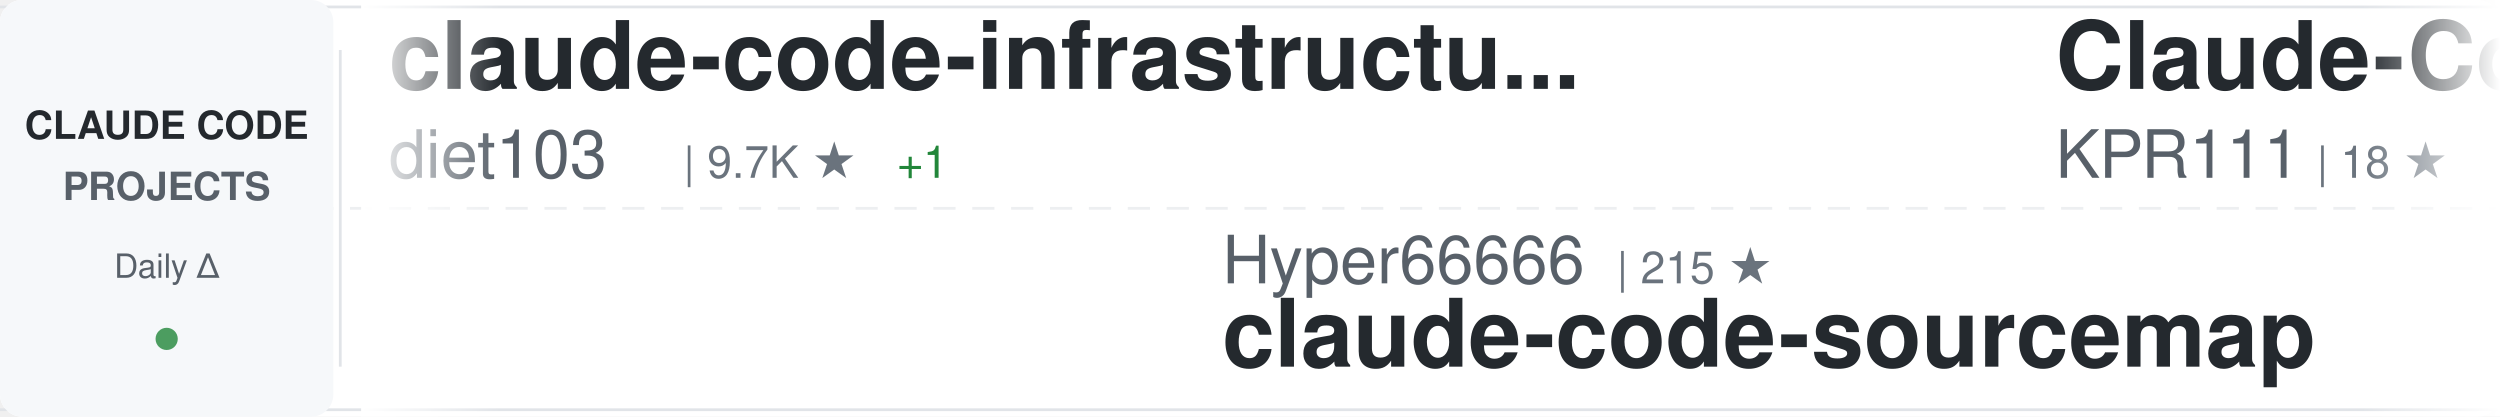
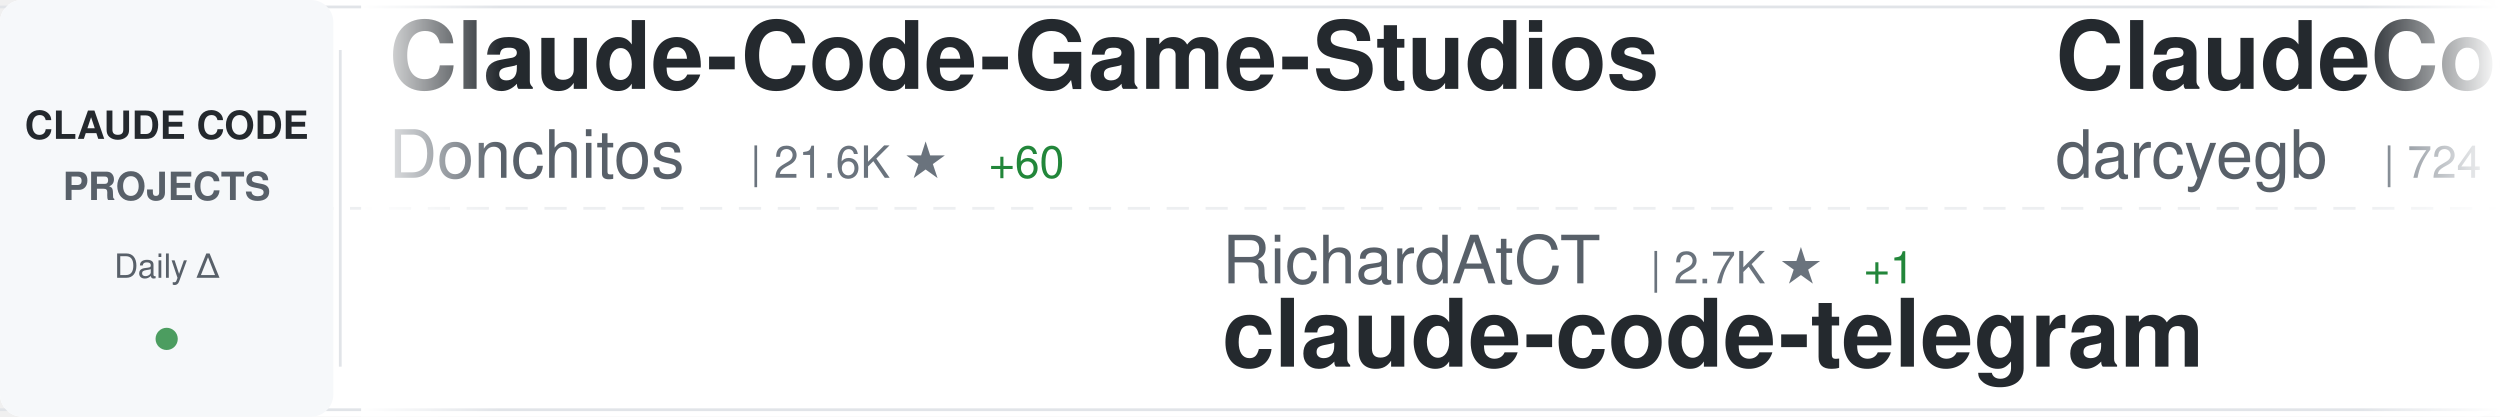
<svg xmlns="http://www.w3.org/2000/svg" width="900" height="150">
  <defs>
    <linearGradient id="awesomeLeftFade" x1="0%" y1="0%" x2="100%" y2="0%">
      <stop offset="0%" style="stop-color:#ffffff;stop-opacity:1" />
      <stop offset="100%" style="stop-color:#ffffff;stop-opacity:0" />
    </linearGradient>
    <linearGradient id="awesomeRightFade" x1="0%" y1="0%" x2="100%" y2="0%">
      <stop offset="0%" style="stop-color:#ffffff;stop-opacity:0" />
      <stop offset="100%" style="stop-color:#ffffff;stop-opacity:1" />
    </linearGradient>
  </defs>
  <rect width="900" height="150" fill="#ffffff" rx="8" />
  <rect x="0" y="2" width="900" height="1" fill="#e1e4e8" />
  <rect x="0" y="147" width="900" height="1" fill="#e1e4e8" />
  <line x1="0" y1="75" x2="900" y2="75" stroke="#e1e4e8" stroke-width="1" stroke-dasharray="8 6" opacity="0.6" />
  <rect x="0" y="0" width="120" height="150" fill="#f6f8fa" rx="8" />
  <text x="60" y="50" font-family="-apple-system, BlinkMacSystemFont, 'Segoe UI', Helvetica, Arial, sans-serif" font-size="14" font-weight="600" fill="#24292e" text-anchor="middle">CLAUDE CODE</text>
  <text x="60" y="72" font-family="-apple-system, BlinkMacSystemFont, 'Segoe UI', Helvetica, Arial, sans-serif" font-size="14" font-weight="600" fill="#586069" text-anchor="middle">PROJECTS</text>
  <text x="60" y="100" font-family="-apple-system, BlinkMacSystemFont, 'Segoe UI', Helvetica, Arial, sans-serif" font-size="12" font-weight="500" fill="#586069" text-anchor="middle">Daily Δ</text>
  <circle cx="60" cy="122" r="4" fill="#22863a" opacity="0.8" />
  <rect x="122" y="18" width="1" height="114" fill="#e1e4e8" />
  <clipPath id="awesomeTickerClip">
    <rect x="130" y="0" width="770" height="150" />
  </clipPath>
  <g clip-path="url(#awesomeTickerClip)">
    <g id="awesomeTickerItems">
      <animateTransform attributeName="transform" attributeType="XML" type="translate" from="0 0" to="-3000 0" dur="54s" repeatCount="indefinite" />
      <g transform="translate(0, 0)">
-         <text x="140" y="32" font-family="-apple-system, BlinkMacSystemFont, 'Segoe UI', Helvetica, Arial, sans-serif" font-size="34" font-weight="600" fill="#24292e">claude-code-infrastructu...</text>
-         <text x="140" y="64" font-family="-apple-system, BlinkMacSystemFont, 'Segoe UI', Helvetica, Arial, sans-serif" font-size="24" font-weight="400" fill="#586069">diet103</text>
-         <text x="246" y="64" font-family="-apple-system, BlinkMacSystemFont, 'Segoe UI', Helvetica, Arial, sans-serif" font-size="16" font-weight="500" fill="#6a737d">| 9.7K ★</text>
-         <text x="323" y="64" font-family="-apple-system, BlinkMacSystemFont, 'Segoe UI', Helvetica, Arial, sans-serif" font-size="16" font-weight="500" fill="#22863a"> +1</text>
+         <text x="140" y="32" font-family="-apple-system, BlinkMacSystemFont, 'Segoe UI', Helvetica, Arial, sans-serif" font-size="34" font-weight="600" fill="#24292e">Claude-Code-Game-Studios</text>
+         <text x="140" y="64" font-family="-apple-system, BlinkMacSystemFont, 'Segoe UI', Helvetica, Arial, sans-serif" font-size="24" font-weight="400" fill="#586069">Donchitos</text>
+         <text x="270" y="64" font-family="-apple-system, BlinkMacSystemFont, 'Segoe UI', Helvetica, Arial, sans-serif" font-size="16" font-weight="500" fill="#6a737d">| 21.6K ★</text>
+         <text x="356" y="64" font-family="-apple-system, BlinkMacSystemFont, 'Segoe UI', Helvetica, Arial, sans-serif" font-size="16" font-weight="500" fill="#22863a"> +60</text>
      </g>
      <g transform="translate(300, 0)">
-         <text x="140" y="102" font-family="-apple-system, BlinkMacSystemFont, 'Segoe UI', Helvetica, Arial, sans-serif" font-size="24" font-weight="400" fill="#586069">Hyper66666</text>
-         <text x="282" y="102" font-family="-apple-system, BlinkMacSystemFont, 'Segoe UI', Helvetica, Arial, sans-serif" font-size="16" font-weight="500" fill="#6a737d">| 215 ★</text>
-         <text x="140" y="132" font-family="-apple-system, BlinkMacSystemFont, 'Segoe UI', Helvetica, Arial, sans-serif" font-size="34" font-weight="600" fill="#24292e">claude-code-sourcemap</text>
+         <text x="140" y="102" font-family="-apple-system, BlinkMacSystemFont, 'Segoe UI', Helvetica, Arial, sans-serif" font-size="24" font-weight="400" fill="#586069">RichardAtCT</text>
+         <text x="294" y="102" font-family="-apple-system, BlinkMacSystemFont, 'Segoe UI', Helvetica, Arial, sans-serif" font-size="16" font-weight="500" fill="#6a737d">| 2.7K ★</text>
+         <text x="371" y="102" font-family="-apple-system, BlinkMacSystemFont, 'Segoe UI', Helvetica, Arial, sans-serif" font-size="16" font-weight="500" fill="#22863a"> +1</text>
+         <text x="140" y="132" font-family="-apple-system, BlinkMacSystemFont, 'Segoe UI', Helvetica, Arial, sans-serif" font-size="34" font-weight="600" fill="#24292e">claude-code-telegram</text>
      </g>
      <g transform="translate(600, 0)">
-         <text x="140" y="32" font-family="-apple-system, BlinkMacSystemFont, 'Segoe UI', Helvetica, Arial, sans-serif" font-size="34" font-weight="600" fill="#24292e">Claude-Code</text>
-         <text x="140" y="64" font-family="-apple-system, BlinkMacSystemFont, 'Segoe UI', Helvetica, Arial, sans-serif" font-size="24" font-weight="400" fill="#586069">KPR111</text>
-         <text x="234" y="64" font-family="-apple-system, BlinkMacSystemFont, 'Segoe UI', Helvetica, Arial, sans-serif" font-size="16" font-weight="500" fill="#6a737d">| 18 ★</text>
+         <text x="140" y="32" font-family="-apple-system, BlinkMacSystemFont, 'Segoe UI', Helvetica, Arial, sans-serif" font-size="34" font-weight="600" fill="#24292e">ClaudeCodeAgents</text>
+         <text x="140" y="64" font-family="-apple-system, BlinkMacSystemFont, 'Segoe UI', Helvetica, Arial, sans-serif" font-size="24" font-weight="400" fill="#586069">darcyegb</text>
+         <text x="258" y="64" font-family="-apple-system, BlinkMacSystemFont, 'Segoe UI', Helvetica, Arial, sans-serif" font-size="16" font-weight="500" fill="#6a737d">| 724 ★</text>
+         <text x="326" y="64" font-family="-apple-system, BlinkMacSystemFont, 'Segoe UI', Helvetica, Arial, sans-serif" font-size="16" font-weight="500" fill="#22863a"> +2</text>
      </g>
      <g transform="translate(900, 0)">
-         <text x="140" y="102" font-family="-apple-system, BlinkMacSystemFont, 'Segoe UI', Helvetica, Arial, sans-serif" font-size="24" font-weight="400" fill="#586069">jqueryscript</text>
-         <text x="306" y="102" font-family="-apple-system, BlinkMacSystemFont, 'Segoe UI', Helvetica, Arial, sans-serif" font-size="16" font-weight="500" fill="#6a737d">| 423 ★</text>
-         <text x="374" y="102" font-family="-apple-system, BlinkMacSystemFont, 'Segoe UI', Helvetica, Arial, sans-serif" font-size="16" font-weight="500" fill="#22863a"> +1</text>
-         <text x="140" y="132" font-family="-apple-system, BlinkMacSystemFont, 'Segoe UI', Helvetica, Arial, sans-serif" font-size="34" font-weight="600" fill="#24292e">awesome-claude-code</text>
+         <text x="140" y="102" font-family="-apple-system, BlinkMacSystemFont, 'Segoe UI', Helvetica, Arial, sans-serif" font-size="24" font-weight="400" fill="#586069">oboard</text>
+         <text x="234" y="102" font-family="-apple-system, BlinkMacSystemFont, 'Segoe UI', Helvetica, Arial, sans-serif" font-size="16" font-weight="500" fill="#6a737d">| 3.2K ★</text>
+         <text x="311" y="102" font-family="-apple-system, BlinkMacSystemFont, 'Segoe UI', Helvetica, Arial, sans-serif" font-size="16" font-weight="500" fill="#22863a"> +2</text>
+         <text x="140" y="132" font-family="-apple-system, BlinkMacSystemFont, 'Segoe UI', Helvetica, Arial, sans-serif" font-size="34" font-weight="600" fill="#24292e">claude-code-rev</text>
      </g>
      <g transform="translate(1200, 0)">
-         <text x="140" y="32" font-family="-apple-system, BlinkMacSystemFont, 'Segoe UI', Helvetica, Arial, sans-serif" font-size="34" font-weight="600" fill="#24292e">pi-vs-claude-code</text>
-         <text x="140" y="64" font-family="-apple-system, BlinkMacSystemFont, 'Segoe UI', Helvetica, Arial, sans-serif" font-size="24" font-weight="400" fill="#586069">disler</text>
-         <text x="234" y="64" font-family="-apple-system, BlinkMacSystemFont, 'Segoe UI', Helvetica, Arial, sans-serif" font-size="16" font-weight="500" fill="#6a737d">| 1.4K ★</text>
-         <text x="311" y="64" font-family="-apple-system, BlinkMacSystemFont, 'Segoe UI', Helvetica, Arial, sans-serif" font-size="16" font-weight="500" fill="#22863a"> +6</text>
+         <text x="140" y="32" font-family="-apple-system, BlinkMacSystemFont, 'Segoe UI', Helvetica, Arial, sans-serif" font-size="34" font-weight="600" fill="#24292e">claude-code-source-build</text>
+         <text x="140" y="64" font-family="-apple-system, BlinkMacSystemFont, 'Segoe UI', Helvetica, Arial, sans-serif" font-size="24" font-weight="400" fill="#586069">andrew-kramer-inno</text>
+         <text x="378" y="64" font-family="-apple-system, BlinkMacSystemFont, 'Segoe UI', Helvetica, Arial, sans-serif" font-size="16" font-weight="500" fill="#6a737d">| 591 ★</text>
      </g>
      <g transform="translate(1500, 0)">
-         <text x="140" y="102" font-family="-apple-system, BlinkMacSystemFont, 'Segoe UI', Helvetica, Arial, sans-serif" font-size="24" font-weight="400" fill="#586069">fazxes</text>
-         <text x="234" y="102" font-family="-apple-system, BlinkMacSystemFont, 'Segoe UI', Helvetica, Arial, sans-serif" font-size="16" font-weight="500" fill="#6a737d">| 221 ★</text>
-         <text x="140" y="132" font-family="-apple-system, BlinkMacSystemFont, 'Segoe UI', Helvetica, Arial, sans-serif" font-size="34" font-weight="600" fill="#24292e">Claude-code</text>
+         <text x="140" y="102" font-family="-apple-system, BlinkMacSystemFont, 'Segoe UI', Helvetica, Arial, sans-serif" font-size="24" font-weight="400" fill="#586069">pengchengneo</text>
+         <text x="306" y="102" font-family="-apple-system, BlinkMacSystemFont, 'Segoe UI', Helvetica, Arial, sans-serif" font-size="16" font-weight="500" fill="#6a737d">| 1.5K ★</text>
+         <text x="383" y="102" font-family="-apple-system, BlinkMacSystemFont, 'Segoe UI', Helvetica, Arial, sans-serif" font-size="16" font-weight="500" fill="#22863a"> +1</text>
+         <text x="140" y="132" font-family="-apple-system, BlinkMacSystemFont, 'Segoe UI', Helvetica, Arial, sans-serif" font-size="34" font-weight="600" fill="#24292e">Claude-Code</text>
      </g>
      <g transform="translate(1800, 0)">
-         <text x="140" y="32" font-family="-apple-system, BlinkMacSystemFont, 'Segoe UI', Helvetica, Arial, sans-serif" font-size="34" font-weight="600" fill="#24292e">claude-code-plugins-plus...</text>
-         <text x="140" y="64" font-family="-apple-system, BlinkMacSystemFont, 'Segoe UI', Helvetica, Arial, sans-serif" font-size="24" font-weight="400" fill="#586069">jeremylongshore</text>
-         <text x="342" y="64" font-family="-apple-system, BlinkMacSystemFont, 'Segoe UI', Helvetica, Arial, sans-serif" font-size="16" font-weight="500" fill="#6a737d">| 2.4K ★</text>
-         <text x="419" y="64" font-family="-apple-system, BlinkMacSystemFont, 'Segoe UI', Helvetica, Arial, sans-serif" font-size="16" font-weight="500" fill="#22863a"> +5</text>
+         <text x="140" y="32" font-family="-apple-system, BlinkMacSystemFont, 'Segoe UI', Helvetica, Arial, sans-serif" font-size="34" font-weight="600" fill="#24292e">claude-code-ultimate-gui...</text>
+         <text x="140" y="64" font-family="-apple-system, BlinkMacSystemFont, 'Segoe UI', Helvetica, Arial, sans-serif" font-size="24" font-weight="400" fill="#586069">FlorianBruniaux</text>
+         <text x="342" y="64" font-family="-apple-system, BlinkMacSystemFont, 'Segoe UI', Helvetica, Arial, sans-serif" font-size="16" font-weight="500" fill="#6a737d">| 5.0K ★</text>
+         <text x="419" y="64" font-family="-apple-system, BlinkMacSystemFont, 'Segoe UI', Helvetica, Arial, sans-serif" font-size="16" font-weight="500" fill="#22863a"> +21</text>
      </g>
      <g transform="translate(2100, 0)">
-         <text x="140" y="102" font-family="-apple-system, BlinkMacSystemFont, 'Segoe UI', Helvetica, Arial, sans-serif" font-size="24" font-weight="400" fill="#586069">centminmod</text>
-         <text x="282" y="102" font-family="-apple-system, BlinkMacSystemFont, 'Segoe UI', Helvetica, Arial, sans-serif" font-size="16" font-weight="500" fill="#6a737d">| 2.4K ★</text>
-         <text x="359" y="102" font-family="-apple-system, BlinkMacSystemFont, 'Segoe UI', Helvetica, Arial, sans-serif" font-size="16" font-weight="500" fill="#22863a"> +3</text>
-         <text x="140" y="132" font-family="-apple-system, BlinkMacSystemFont, 'Segoe UI', Helvetica, Arial, sans-serif" font-size="34" font-weight="600" fill="#24292e">my-claude-code-setup</text>
+         <text x="140" y="102" font-family="-apple-system, BlinkMacSystemFont, 'Segoe UI', Helvetica, Arial, sans-serif" font-size="24" font-weight="400" fill="#586069">jeremylongshore</text>
+         <text x="342" y="102" font-family="-apple-system, BlinkMacSystemFont, 'Segoe UI', Helvetica, Arial, sans-serif" font-size="16" font-weight="500" fill="#6a737d">| 2.4K ★</text>
+         <text x="419" y="102" font-family="-apple-system, BlinkMacSystemFont, 'Segoe UI', Helvetica, Arial, sans-serif" font-size="16" font-weight="500" fill="#22863a"> +5</text>
+         <text x="140" y="132" font-family="-apple-system, BlinkMacSystemFont, 'Segoe UI', Helvetica, Arial, sans-serif" font-size="34" font-weight="600" fill="#24292e">claude-code-plugins-plus...</text>
      </g>
      <g transform="translate(2400, 0)">
-         <text x="140" y="32" font-family="-apple-system, BlinkMacSystemFont, 'Segoe UI', Helvetica, Arial, sans-serif" font-size="34" font-weight="600" fill="#24292e">andrej-karpathy-skills</text>
-         <text x="140" y="64" font-family="-apple-system, BlinkMacSystemFont, 'Segoe UI', Helvetica, Arial, sans-serif" font-size="24" font-weight="400" fill="#586069">multica-ai</text>
-         <text x="282" y="64" font-family="-apple-system, BlinkMacSystemFont, 'Segoe UI', Helvetica, Arial, sans-serif" font-size="16" font-weight="500" fill="#6a737d">| 174.7K ★</text>
-         <text x="377" y="64" font-family="-apple-system, BlinkMacSystemFont, 'Segoe UI', Helvetica, Arial, sans-serif" font-size="16" font-weight="500" fill="#22863a"> +602</text>
+         <text x="140" y="32" font-family="-apple-system, BlinkMacSystemFont, 'Segoe UI', Helvetica, Arial, sans-serif" font-size="34" font-weight="600" fill="#24292e">claude-code-proxy</text>
+         <text x="140" y="64" font-family="-apple-system, BlinkMacSystemFont, 'Segoe UI', Helvetica, Arial, sans-serif" font-size="24" font-weight="400" fill="#586069">1rgs</text>
+         <text x="210" y="64" font-family="-apple-system, BlinkMacSystemFont, 'Segoe UI', Helvetica, Arial, sans-serif" font-size="16" font-weight="500" fill="#6a737d">| 3.6K ★</text>
+         <text x="287" y="64" font-family="-apple-system, BlinkMacSystemFont, 'Segoe UI', Helvetica, Arial, sans-serif" font-size="16" font-weight="500" fill="#22863a"> +2</text>
      </g>
      <g transform="translate(2700, 0)">
-         <text x="140" y="102" font-family="-apple-system, BlinkMacSystemFont, 'Segoe UI', Helvetica, Arial, sans-serif" font-size="24" font-weight="400" fill="#586069">Pimzino</text>
-         <text x="246" y="102" font-family="-apple-system, BlinkMacSystemFont, 'Segoe UI', Helvetica, Arial, sans-serif" font-size="16" font-weight="500" fill="#6a737d">| 3.8K ★</text>
-         <text x="323" y="102" font-family="-apple-system, BlinkMacSystemFont, 'Segoe UI', Helvetica, Arial, sans-serif" font-size="16" font-weight="500" fill="#22863a"> +1</text>
-         <text x="140" y="132" font-family="-apple-system, BlinkMacSystemFont, 'Segoe UI', Helvetica, Arial, sans-serif" font-size="34" font-weight="600" fill="#24292e">claude-code-spec-workflo...</text>
+         <text x="140" y="102" font-family="-apple-system, BlinkMacSystemFont, 'Segoe UI', Helvetica, Arial, sans-serif" font-size="24" font-weight="400" fill="#586069">davila7</text>
+         <text x="246" y="102" font-family="-apple-system, BlinkMacSystemFont, 'Segoe UI', Helvetica, Arial, sans-serif" font-size="16" font-weight="500" fill="#6a737d">| 28.0K ★</text>
+         <text x="332" y="102" font-family="-apple-system, BlinkMacSystemFont, 'Segoe UI', Helvetica, Arial, sans-serif" font-size="16" font-weight="500" fill="#22863a"> +19</text>
+         <text x="140" y="132" font-family="-apple-system, BlinkMacSystemFont, 'Segoe UI', Helvetica, Arial, sans-serif" font-size="34" font-weight="600" fill="#24292e">claude-code-templates</text>
      </g>
      <g transform="translate(3000, 0)">
-         <text x="140" y="32" font-family="-apple-system, BlinkMacSystemFont, 'Segoe UI', Helvetica, Arial, sans-serif" font-size="34" font-weight="600" fill="#24292e">claude-code-infrastructu...</text>
-         <text x="140" y="64" font-family="-apple-system, BlinkMacSystemFont, 'Segoe UI', Helvetica, Arial, sans-serif" font-size="24" font-weight="400" fill="#586069">diet103</text>
-         <text x="246" y="64" font-family="-apple-system, BlinkMacSystemFont, 'Segoe UI', Helvetica, Arial, sans-serif" font-size="16" font-weight="500" fill="#6a737d">| 9.7K ★</text>
-         <text x="323" y="64" font-family="-apple-system, BlinkMacSystemFont, 'Segoe UI', Helvetica, Arial, sans-serif" font-size="16" font-weight="500" fill="#22863a"> +1</text>
+         <text x="140" y="32" font-family="-apple-system, BlinkMacSystemFont, 'Segoe UI', Helvetica, Arial, sans-serif" font-size="34" font-weight="600" fill="#24292e">Claude-Code-Game-Studios</text>
+         <text x="140" y="64" font-family="-apple-system, BlinkMacSystemFont, 'Segoe UI', Helvetica, Arial, sans-serif" font-size="24" font-weight="400" fill="#586069">Donchitos</text>
+         <text x="270" y="64" font-family="-apple-system, BlinkMacSystemFont, 'Segoe UI', Helvetica, Arial, sans-serif" font-size="16" font-weight="500" fill="#6a737d">| 21.6K ★</text>
+         <text x="356" y="64" font-family="-apple-system, BlinkMacSystemFont, 'Segoe UI', Helvetica, Arial, sans-serif" font-size="16" font-weight="500" fill="#22863a"> +60</text>
      </g>
      <g transform="translate(3300, 0)">
-         <text x="140" y="102" font-family="-apple-system, BlinkMacSystemFont, 'Segoe UI', Helvetica, Arial, sans-serif" font-size="24" font-weight="400" fill="#586069">Hyper66666</text>
-         <text x="282" y="102" font-family="-apple-system, BlinkMacSystemFont, 'Segoe UI', Helvetica, Arial, sans-serif" font-size="16" font-weight="500" fill="#6a737d">| 215 ★</text>
-         <text x="140" y="132" font-family="-apple-system, BlinkMacSystemFont, 'Segoe UI', Helvetica, Arial, sans-serif" font-size="34" font-weight="600" fill="#24292e">claude-code-sourcemap</text>
+         <text x="140" y="102" font-family="-apple-system, BlinkMacSystemFont, 'Segoe UI', Helvetica, Arial, sans-serif" font-size="24" font-weight="400" fill="#586069">RichardAtCT</text>
+         <text x="294" y="102" font-family="-apple-system, BlinkMacSystemFont, 'Segoe UI', Helvetica, Arial, sans-serif" font-size="16" font-weight="500" fill="#6a737d">| 2.7K ★</text>
+         <text x="371" y="102" font-family="-apple-system, BlinkMacSystemFont, 'Segoe UI', Helvetica, Arial, sans-serif" font-size="16" font-weight="500" fill="#22863a"> +1</text>
+         <text x="140" y="132" font-family="-apple-system, BlinkMacSystemFont, 'Segoe UI', Helvetica, Arial, sans-serif" font-size="34" font-weight="600" fill="#24292e">claude-code-telegram</text>
      </g>
      <g transform="translate(3600, 0)">
-         <text x="140" y="32" font-family="-apple-system, BlinkMacSystemFont, 'Segoe UI', Helvetica, Arial, sans-serif" font-size="34" font-weight="600" fill="#24292e">Claude-Code</text>
-         <text x="140" y="64" font-family="-apple-system, BlinkMacSystemFont, 'Segoe UI', Helvetica, Arial, sans-serif" font-size="24" font-weight="400" fill="#586069">KPR111</text>
-         <text x="234" y="64" font-family="-apple-system, BlinkMacSystemFont, 'Segoe UI', Helvetica, Arial, sans-serif" font-size="16" font-weight="500" fill="#6a737d">| 18 ★</text>
+         <text x="140" y="32" font-family="-apple-system, BlinkMacSystemFont, 'Segoe UI', Helvetica, Arial, sans-serif" font-size="34" font-weight="600" fill="#24292e">ClaudeCodeAgents</text>
+         <text x="140" y="64" font-family="-apple-system, BlinkMacSystemFont, 'Segoe UI', Helvetica, Arial, sans-serif" font-size="24" font-weight="400" fill="#586069">darcyegb</text>
+         <text x="258" y="64" font-family="-apple-system, BlinkMacSystemFont, 'Segoe UI', Helvetica, Arial, sans-serif" font-size="16" font-weight="500" fill="#6a737d">| 724 ★</text>
+         <text x="326" y="64" font-family="-apple-system, BlinkMacSystemFont, 'Segoe UI', Helvetica, Arial, sans-serif" font-size="16" font-weight="500" fill="#22863a"> +2</text>
      </g>
      <g transform="translate(3900, 0)">
-         <text x="140" y="102" font-family="-apple-system, BlinkMacSystemFont, 'Segoe UI', Helvetica, Arial, sans-serif" font-size="24" font-weight="400" fill="#586069">jqueryscript</text>
-         <text x="306" y="102" font-family="-apple-system, BlinkMacSystemFont, 'Segoe UI', Helvetica, Arial, sans-serif" font-size="16" font-weight="500" fill="#6a737d">| 423 ★</text>
-         <text x="374" y="102" font-family="-apple-system, BlinkMacSystemFont, 'Segoe UI', Helvetica, Arial, sans-serif" font-size="16" font-weight="500" fill="#22863a"> +1</text>
-         <text x="140" y="132" font-family="-apple-system, BlinkMacSystemFont, 'Segoe UI', Helvetica, Arial, sans-serif" font-size="34" font-weight="600" fill="#24292e">awesome-claude-code</text>
+         <text x="140" y="102" font-family="-apple-system, BlinkMacSystemFont, 'Segoe UI', Helvetica, Arial, sans-serif" font-size="24" font-weight="400" fill="#586069">oboard</text>
+         <text x="234" y="102" font-family="-apple-system, BlinkMacSystemFont, 'Segoe UI', Helvetica, Arial, sans-serif" font-size="16" font-weight="500" fill="#6a737d">| 3.2K ★</text>
+         <text x="311" y="102" font-family="-apple-system, BlinkMacSystemFont, 'Segoe UI', Helvetica, Arial, sans-serif" font-size="16" font-weight="500" fill="#22863a"> +2</text>
+         <text x="140" y="132" font-family="-apple-system, BlinkMacSystemFont, 'Segoe UI', Helvetica, Arial, sans-serif" font-size="34" font-weight="600" fill="#24292e">claude-code-rev</text>
      </g>
    </g>
  </g>
  <rect x="130" y="0" width="50" height="150" fill="url(#awesomeLeftFade)" />
  <rect x="850" y="0" width="50" height="150" fill="url(#awesomeRightFade)" />
</svg>
